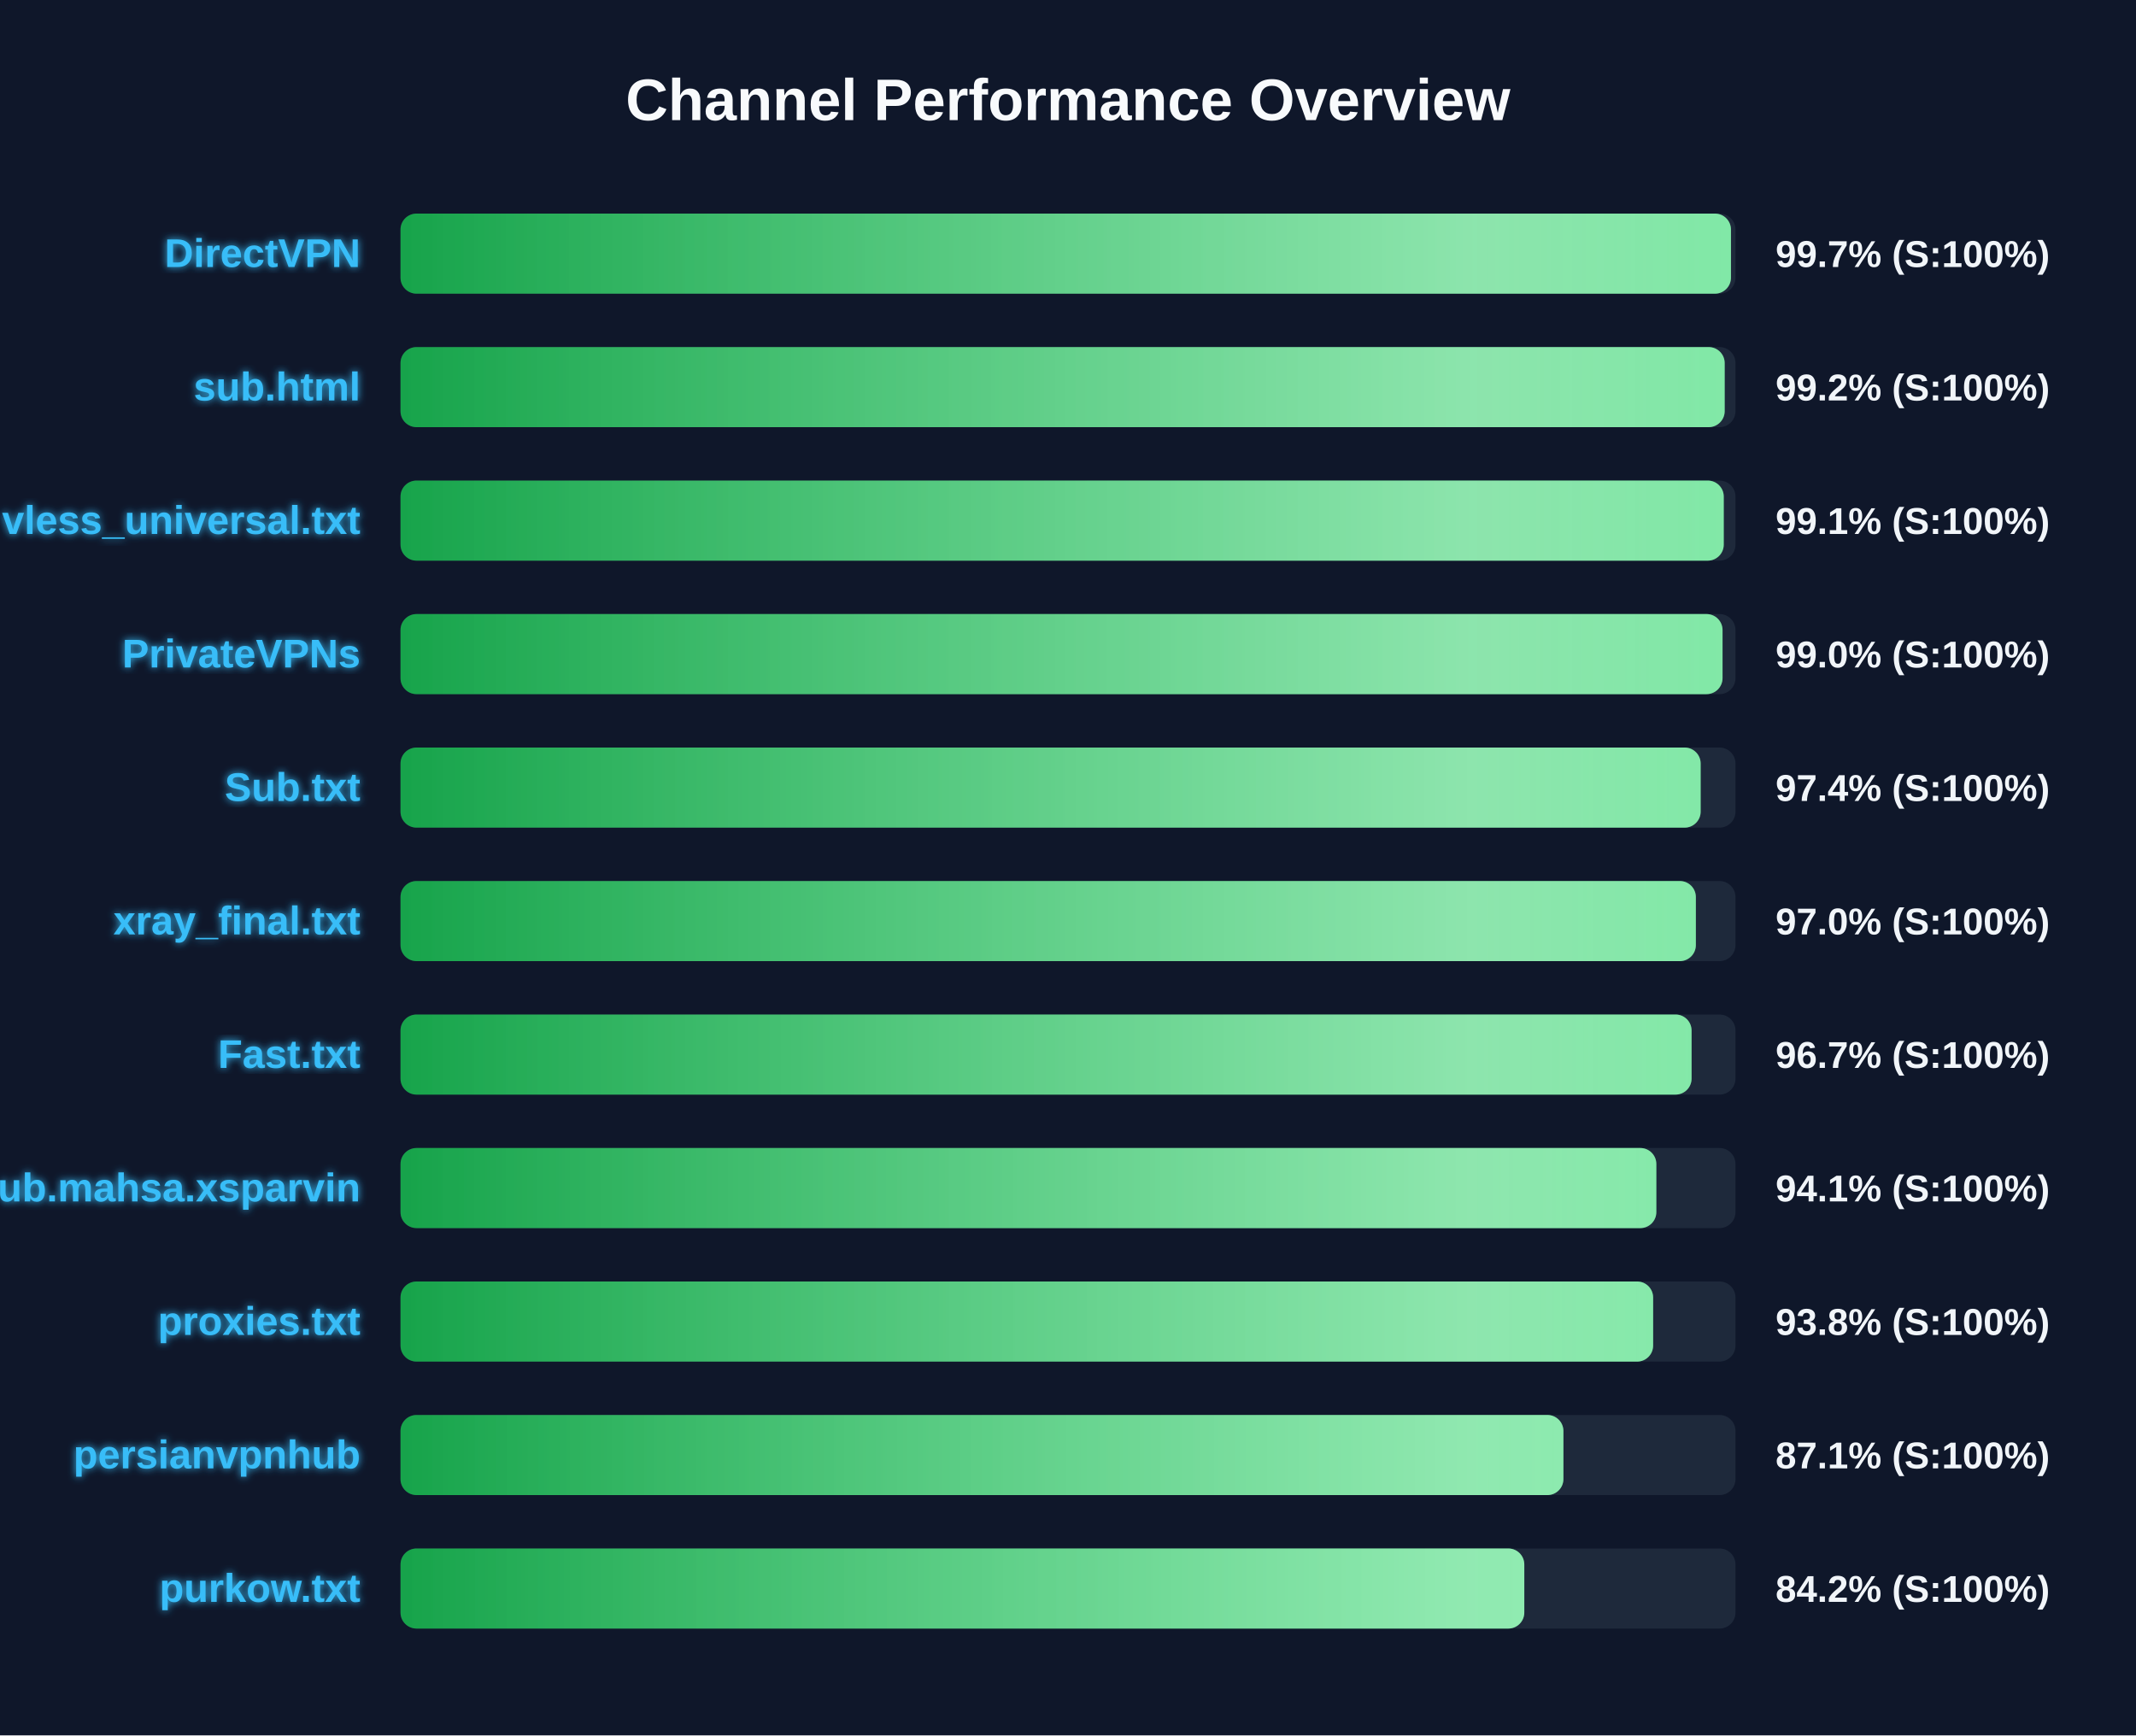
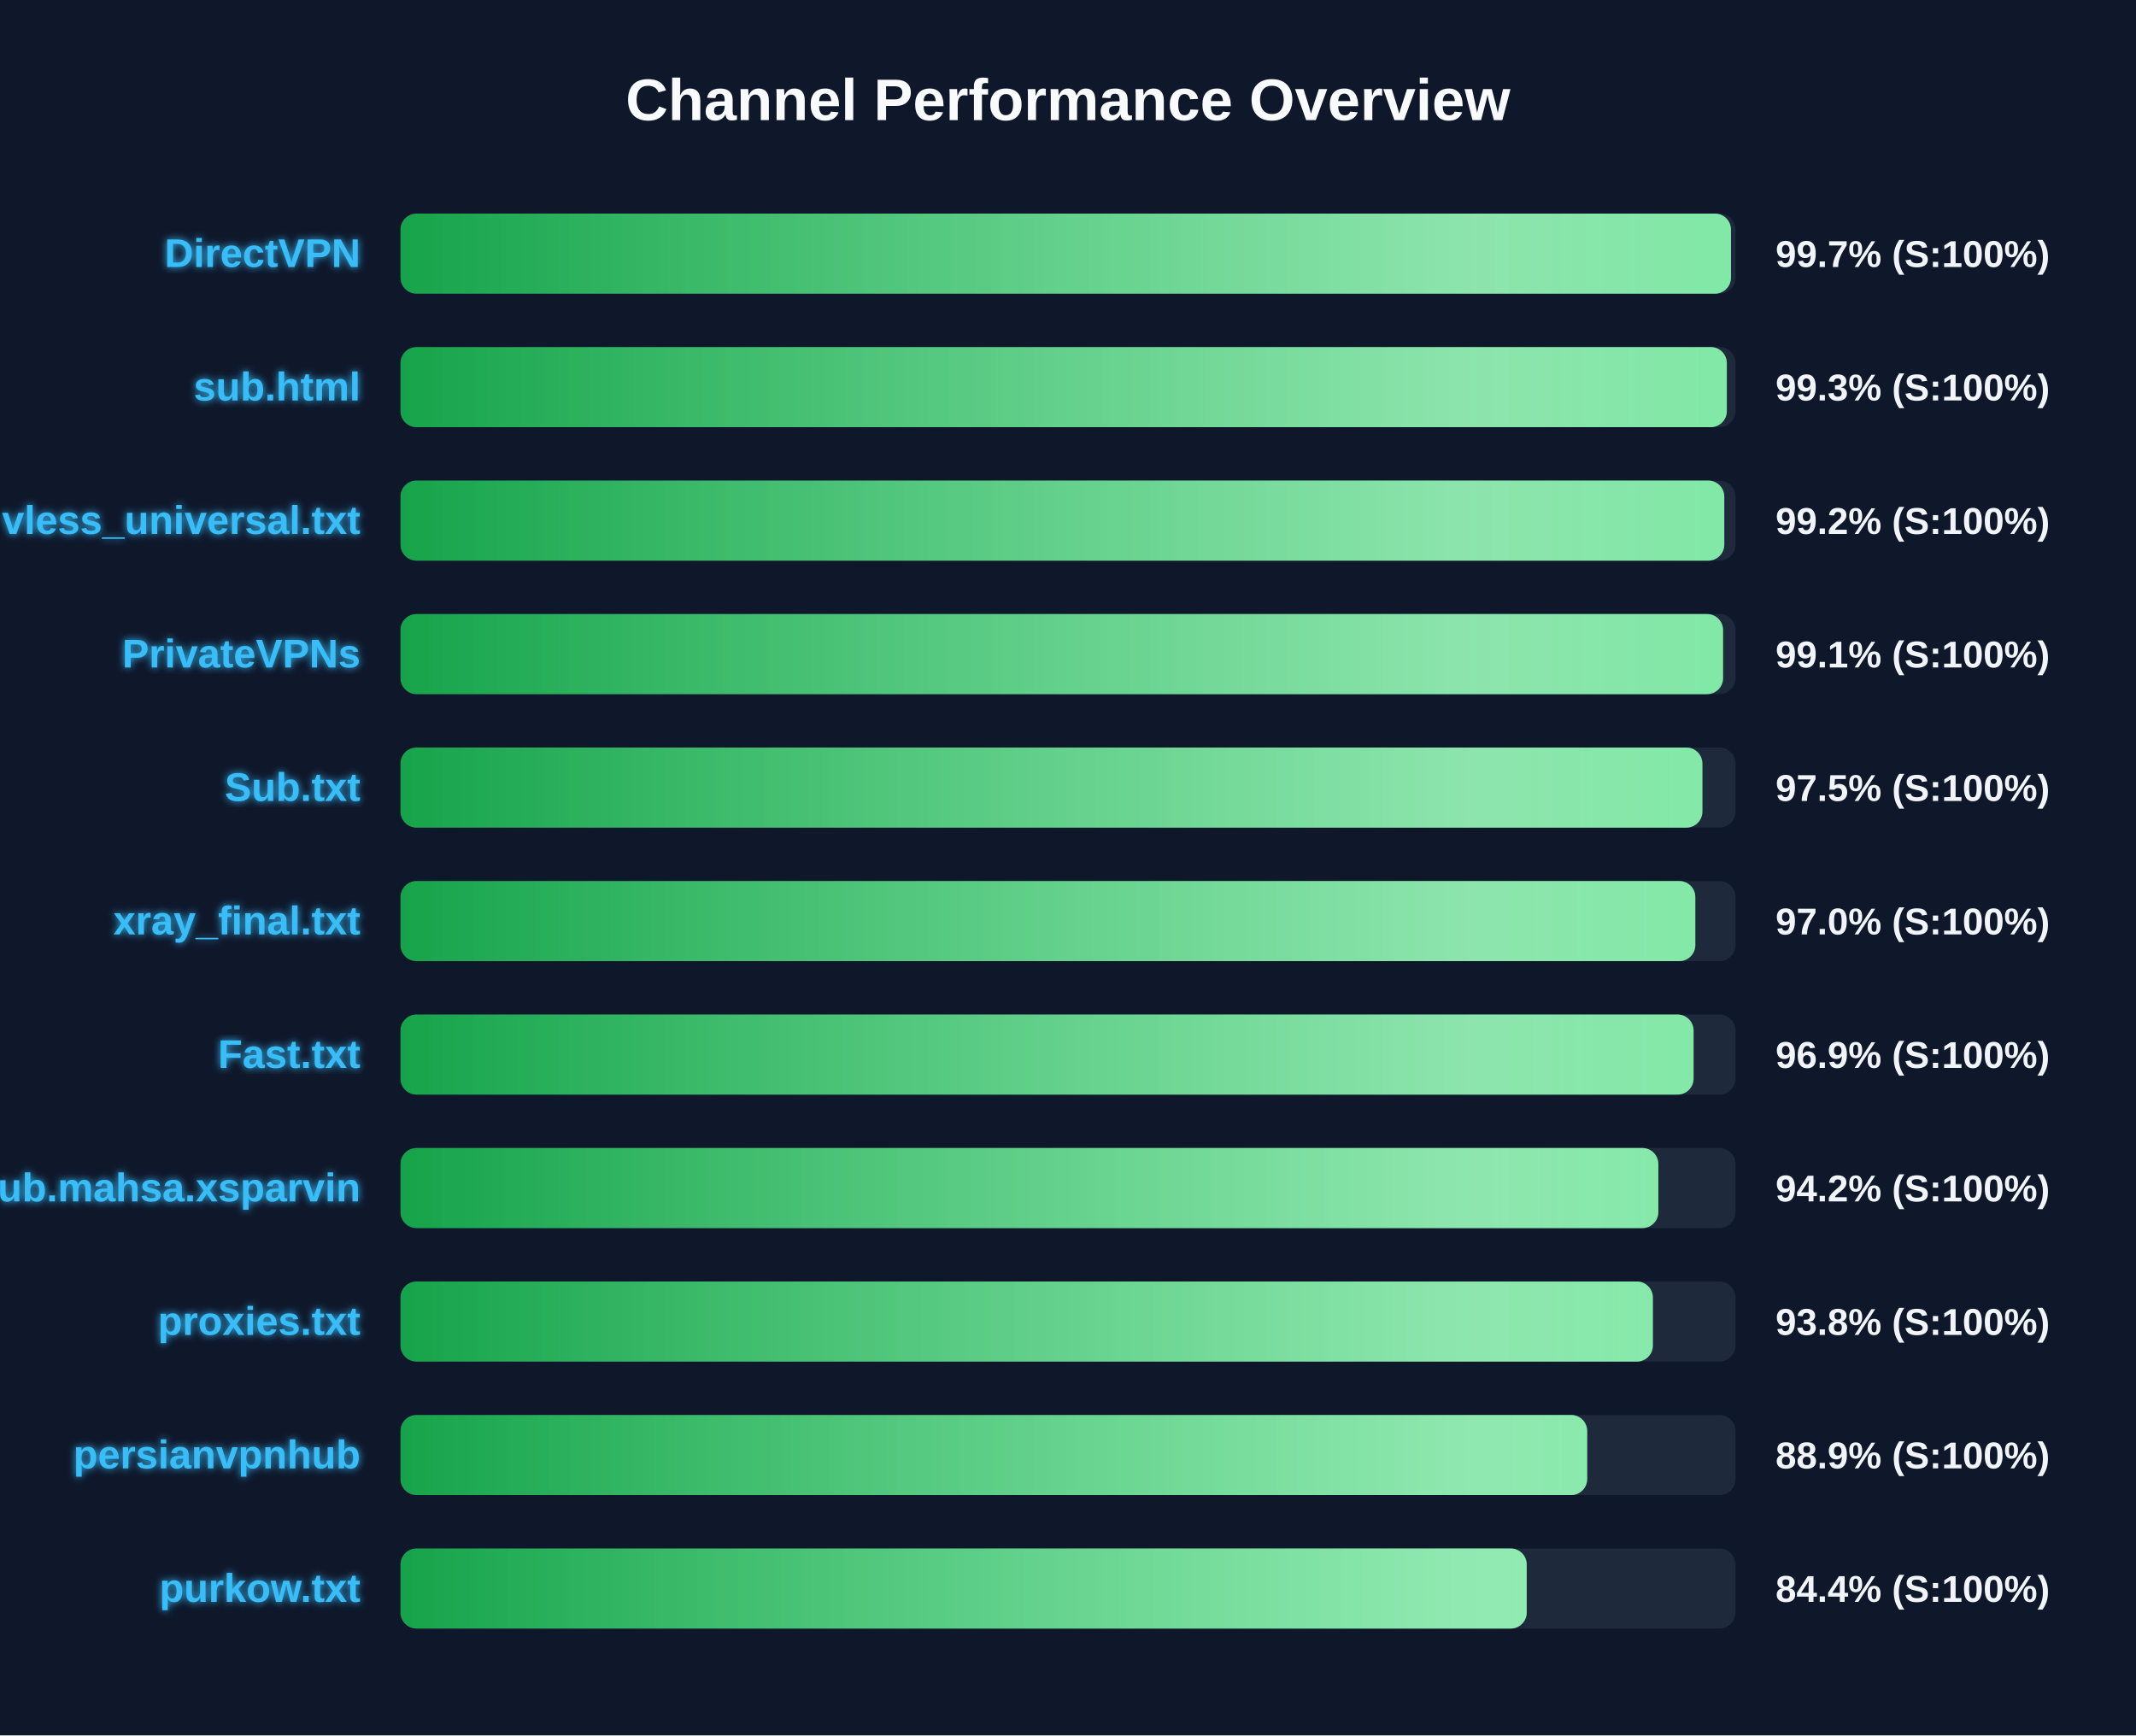
<svg xmlns="http://www.w3.org/2000/svg" width="800" height="650" version="1.1">
  <defs>
    <linearGradient id="grad-green" x1="0%" y1="0%" x2="100%" y2="0%">
      <stop offset="0%" stop-color="#16a34a" />
      <stop offset="100%" stop-color="#4ade80" />
    </linearGradient>
    <linearGradient id="grad-yellow" x1="0%" y1="0%" x2="100%" y2="0%">
      <stop offset="0%" stop-color="#ca8a04" />
      <stop offset="100%" stop-color="#fde047" />
    </linearGradient>
    <linearGradient id="grad-red" x1="0%" y1="0%" x2="100%" y2="0%">
      <stop offset="0%" stop-color="#dc2626" />
      <stop offset="100%" stop-color="#f87171" />
    </linearGradient>
    <linearGradient id="shimmer" x1="0%" y1="0%" x2="100%" y2="0%">
      <stop offset="0%" stop-color="rgba(255,255,255,0)" />
      <stop offset="50%" stop-color="rgba(255,255,255,0.4)" />
      <stop offset="100%" stop-color="rgba(255,255,255,0)" />
    </linearGradient>
    <filter id="glow" x="-20%" y="-20%" width="140%" height="140%">
      <feGaussianBlur stdDeviation="1.5" result="blur" />
      <feComposite in="SourceGraphic" in2="blur" operator="over" />
    </filter>
  </defs>
  <style>
        .bg-rect { fill: #0f172a; }
        .title { font: bold 22px 'Segoe UI', Arial, sans-serif; fill: #f8fafc; }
        .row { font: bold 15px 'Segoe UI', Arial, sans-serif; fill: #38bdf8; filter: url(#glow); }
        .score { font: bold 14px 'Segoe UI', Arial, sans-serif; fill: #f1f5f9; }
        @keyframes shimmer-anim {
            0% { transform: translateX(-100%); }
            100% { transform: translateX(200%); }
        }
        .shimmer-rect {
            animation: shimmer-anim 2.5s infinite linear;
        }
    </style>
  <rect width="100%" height="100%" class="bg-rect" />
  <text x="400" y="45" text-anchor="middle" class="title">Channel Performance Overview</text>
  <rect x="150" y="80" width="500" height="30" fill="#1e293b" rx="6" />
  <clipPath id="clip-0">
    <rect x="150" y="80" width="498.3" height="30" rx="6" />
  </clipPath>
  <rect x="150" y="80" width="498.3" height="30" fill="url(#grad-green)" rx="6" />
  <g clip-path="url(#clip-0)">
    <rect x="150" y="80" width="100%" height="30" fill="url(#shimmer)" class="shimmer-rect" />
  </g>
  <text x="135" y="100" text-anchor="end" class="row">DirectVPN</text>
  <text x="665" y="100" text-anchor="start" class="score">99.7% (S:100%)</text>
  <rect x="150" y="130" width="500" height="30" fill="#1e293b" rx="6" />
  <clipPath id="clip-1">
-     <rect x="150" y="130" width="495.95" height="30" rx="6" />
+     <rect x="150" y="130" width="496.75" height="30" rx="6" />
  </clipPath>
-   <rect x="150" y="130" width="495.95" height="30" fill="url(#grad-green)" rx="6" />
+   <rect x="150" y="130" width="496.75" height="30" fill="url(#grad-green)" rx="6" />
  <g clip-path="url(#clip-1)">
    <rect x="150" y="130" width="100%" height="30" fill="url(#shimmer)" class="shimmer-rect" />
  </g>
  <text x="135" y="150" text-anchor="end" class="row">sub.html</text>
-   <text x="665" y="150" text-anchor="start" class="score">99.2% (S:100%)</text>
+   <text x="665" y="150" text-anchor="start" class="score">99.3% (S:100%)</text>
  <rect x="150" y="180" width="500" height="30" fill="#1e293b" rx="6" />
  <clipPath id="clip-2">
-     <rect x="150" y="180" width="495.6" height="30" rx="6" />
+     <rect x="150" y="180" width="495.8" height="30" rx="6" />
  </clipPath>
-   <rect x="150" y="180" width="495.6" height="30" fill="url(#grad-green)" rx="6" />
+   <rect x="150" y="180" width="495.8" height="30" fill="url(#grad-green)" rx="6" />
  <g clip-path="url(#clip-2)">
    <rect x="150" y="180" width="100%" height="30" fill="url(#shimmer)" class="shimmer-rect" />
  </g>
  <text x="135" y="200" text-anchor="end" class="row">vless_universal.txt</text>
-   <text x="665" y="200" text-anchor="start" class="score">99.1% (S:100%)</text>
+   <text x="665" y="200" text-anchor="start" class="score">99.2% (S:100%)</text>
  <rect x="150" y="230" width="500" height="30" fill="#1e293b" rx="6" />
  <clipPath id="clip-3">
-     <rect x="150" y="230" width="495.15" height="30" rx="6" />
+     <rect x="150" y="230" width="495.35" height="30" rx="6" />
  </clipPath>
-   <rect x="150" y="230" width="495.15" height="30" fill="url(#grad-green)" rx="6" />
+   <rect x="150" y="230" width="495.35" height="30" fill="url(#grad-green)" rx="6" />
  <g clip-path="url(#clip-3)">
    <rect x="150" y="230" width="100%" height="30" fill="url(#shimmer)" class="shimmer-rect" />
  </g>
  <text x="135" y="250" text-anchor="end" class="row">PrivateVPNs</text>
-   <text x="665" y="250" text-anchor="start" class="score">99.0% (S:100%)</text>
+   <text x="665" y="250" text-anchor="start" class="score">99.1% (S:100%)</text>
  <rect x="150" y="280" width="500" height="30" fill="#1e293b" rx="6" />
  <clipPath id="clip-4">
-     <rect x="150" y="280" width="486.95" height="30" rx="6" />
+     <rect x="150" y="280" width="487.6" height="30" rx="6" />
  </clipPath>
-   <rect x="150" y="280" width="486.95" height="30" fill="url(#grad-green)" rx="6" />
+   <rect x="150" y="280" width="487.6" height="30" fill="url(#grad-green)" rx="6" />
  <g clip-path="url(#clip-4)">
    <rect x="150" y="280" width="100%" height="30" fill="url(#shimmer)" class="shimmer-rect" />
  </g>
  <text x="135" y="300" text-anchor="end" class="row">Sub.txt</text>
-   <text x="665" y="300" text-anchor="start" class="score">97.4% (S:100%)</text>
+   <text x="665" y="300" text-anchor="start" class="score">97.5% (S:100%)</text>
  <rect x="150" y="330" width="500" height="30" fill="#1e293b" rx="6" />
  <clipPath id="clip-5">
-     <rect x="150" y="330" width="485.15" height="30" rx="6" />
+     <rect x="150" y="330" width="484.95" height="30" rx="6" />
  </clipPath>
-   <rect x="150" y="330" width="485.15" height="30" fill="url(#grad-green)" rx="6" />
+   <rect x="150" y="330" width="484.95" height="30" fill="url(#grad-green)" rx="6" />
  <g clip-path="url(#clip-5)">
    <rect x="150" y="330" width="100%" height="30" fill="url(#shimmer)" class="shimmer-rect" />
  </g>
  <text x="135" y="350" text-anchor="end" class="row">xray_final.txt</text>
  <text x="665" y="350" text-anchor="start" class="score">97.0% (S:100%)</text>
  <rect x="150" y="380" width="500" height="30" fill="#1e293b" rx="6" />
  <clipPath id="clip-6">
-     <rect x="150" y="380" width="483.55" height="30" rx="6" />
+     <rect x="150" y="380" width="484.3" height="30" rx="6" />
  </clipPath>
-   <rect x="150" y="380" width="483.55" height="30" fill="url(#grad-green)" rx="6" />
+   <rect x="150" y="380" width="484.3" height="30" fill="url(#grad-green)" rx="6" />
  <g clip-path="url(#clip-6)">
    <rect x="150" y="380" width="100%" height="30" fill="url(#shimmer)" class="shimmer-rect" />
  </g>
  <text x="135" y="400" text-anchor="end" class="row">Fast.txt</text>
-   <text x="665" y="400" text-anchor="start" class="score">96.7% (S:100%)</text>
+   <text x="665" y="400" text-anchor="start" class="score">96.9% (S:100%)</text>
  <rect x="150" y="430" width="500" height="30" fill="#1e293b" rx="6" />
  <clipPath id="clip-7">
-     <rect x="150" y="430" width="470.35" height="30" rx="6" />
+     <rect x="150" y="430" width="471.1" height="30" rx="6" />
  </clipPath>
-   <rect x="150" y="430" width="470.35" height="30" fill="url(#grad-green)" rx="6" />
+   <rect x="150" y="430" width="471.1" height="30" fill="url(#grad-green)" rx="6" />
  <g clip-path="url(#clip-7)">
    <rect x="150" y="430" width="100%" height="30" fill="url(#shimmer)" class="shimmer-rect" />
  </g>
  <text x="135" y="450" text-anchor="end" class="row">Sub.mahsa.xsparvin</text>
-   <text x="665" y="450" text-anchor="start" class="score">94.1% (S:100%)</text>
+   <text x="665" y="450" text-anchor="start" class="score">94.2% (S:100%)</text>
  <rect x="150" y="480" width="500" height="30" fill="#1e293b" rx="6" />
  <clipPath id="clip-8">
-     <rect x="150" y="480" width="469.15" height="30" rx="6" />
+     <rect x="150" y="480" width="469.05" height="30" rx="6" />
  </clipPath>
-   <rect x="150" y="480" width="469.15" height="30" fill="url(#grad-green)" rx="6" />
+   <rect x="150" y="480" width="469.05" height="30" fill="url(#grad-green)" rx="6" />
  <g clip-path="url(#clip-8)">
    <rect x="150" y="480" width="100%" height="30" fill="url(#shimmer)" class="shimmer-rect" />
  </g>
  <text x="135" y="500" text-anchor="end" class="row">proxies.txt</text>
  <text x="665" y="500" text-anchor="start" class="score">93.8% (S:100%)</text>
  <rect x="150" y="530" width="500" height="30" fill="#1e293b" rx="6" />
  <clipPath id="clip-9">
-     <rect x="150" y="530" width="435.55" height="30" rx="6" />
+     <rect x="150" y="530" width="444.45" height="30" rx="6" />
  </clipPath>
-   <rect x="150" y="530" width="435.55" height="30" fill="url(#grad-green)" rx="6" />
+   <rect x="150" y="530" width="444.45" height="30" fill="url(#grad-green)" rx="6" />
  <g clip-path="url(#clip-9)">
    <rect x="150" y="530" width="100%" height="30" fill="url(#shimmer)" class="shimmer-rect" />
  </g>
  <text x="135" y="550" text-anchor="end" class="row">persianvpnhub</text>
-   <text x="665" y="550" text-anchor="start" class="score">87.1% (S:100%)</text>
+   <text x="665" y="550" text-anchor="start" class="score">88.9% (S:100%)</text>
  <rect x="150" y="580" width="500" height="30" fill="#1e293b" rx="6" />
  <clipPath id="clip-10">
-     <rect x="150" y="580" width="420.9" height="30" rx="6" />
+     <rect x="150" y="580" width="421.8" height="30" rx="6" />
  </clipPath>
-   <rect x="150" y="580" width="420.9" height="30" fill="url(#grad-green)" rx="6" />
+   <rect x="150" y="580" width="421.8" height="30" fill="url(#grad-green)" rx="6" />
  <g clip-path="url(#clip-10)">
    <rect x="150" y="580" width="100%" height="30" fill="url(#shimmer)" class="shimmer-rect" />
  </g>
  <text x="135" y="600" text-anchor="end" class="row">purkow.txt</text>
-   <text x="665" y="600" text-anchor="start" class="score">84.2% (S:100%)</text>
+   <text x="665" y="600" text-anchor="start" class="score">84.4% (S:100%)</text>
</svg>
